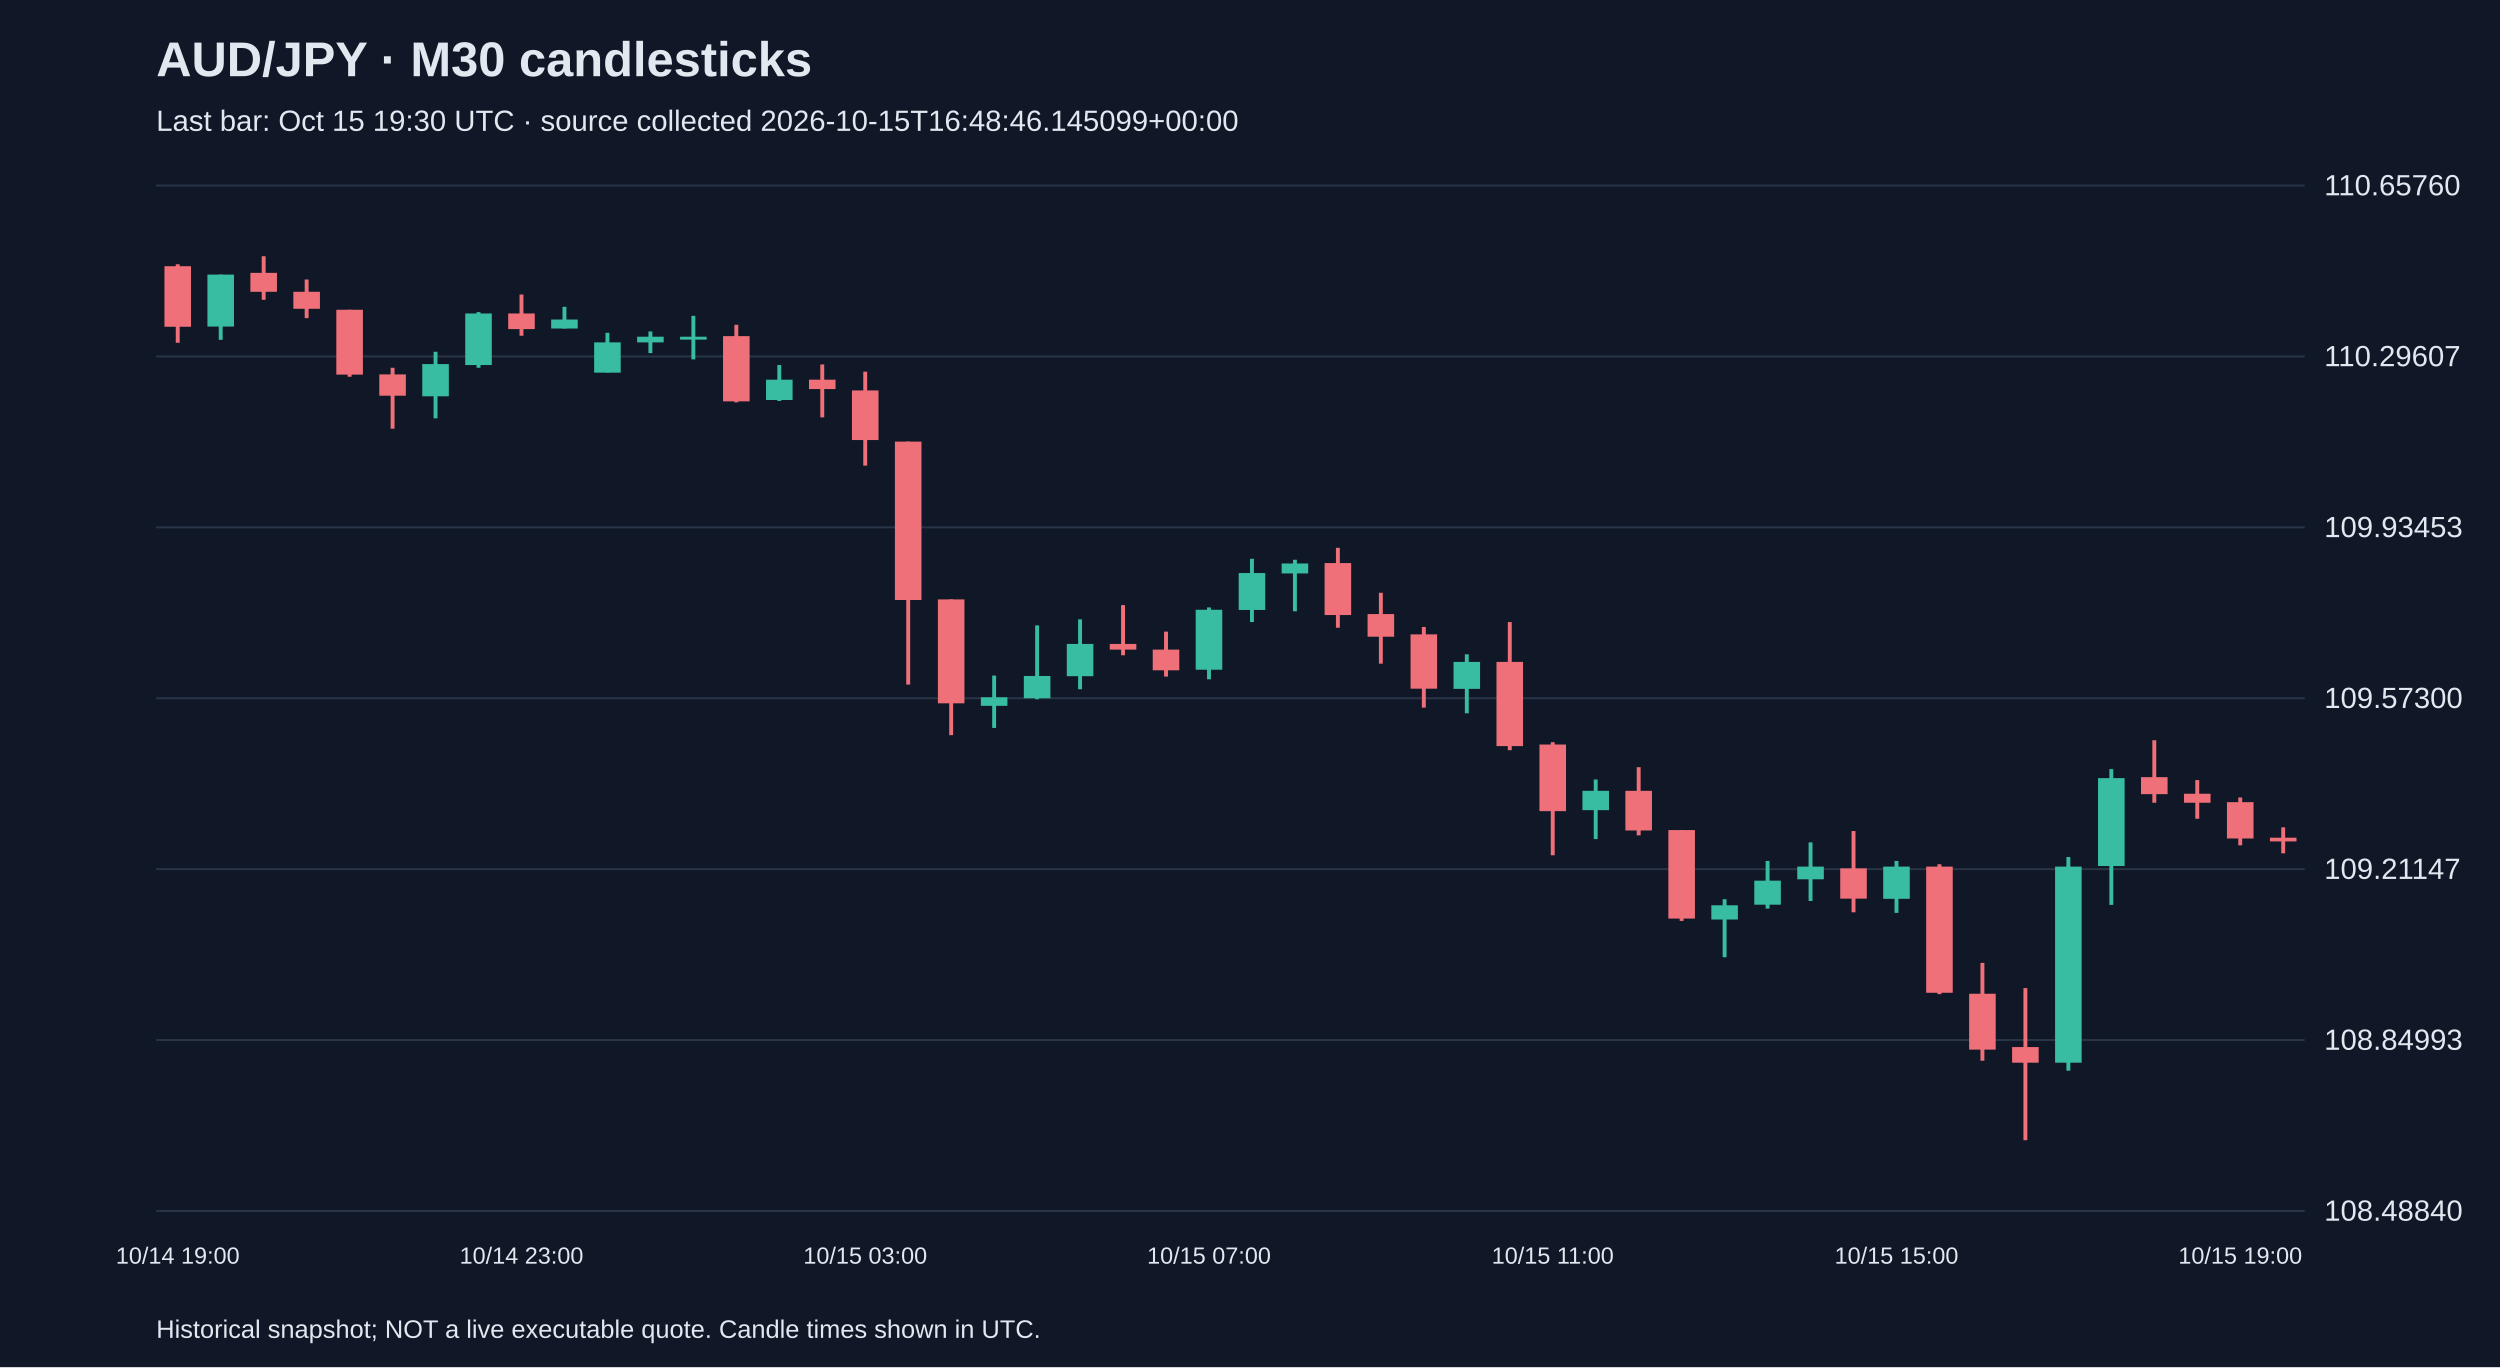
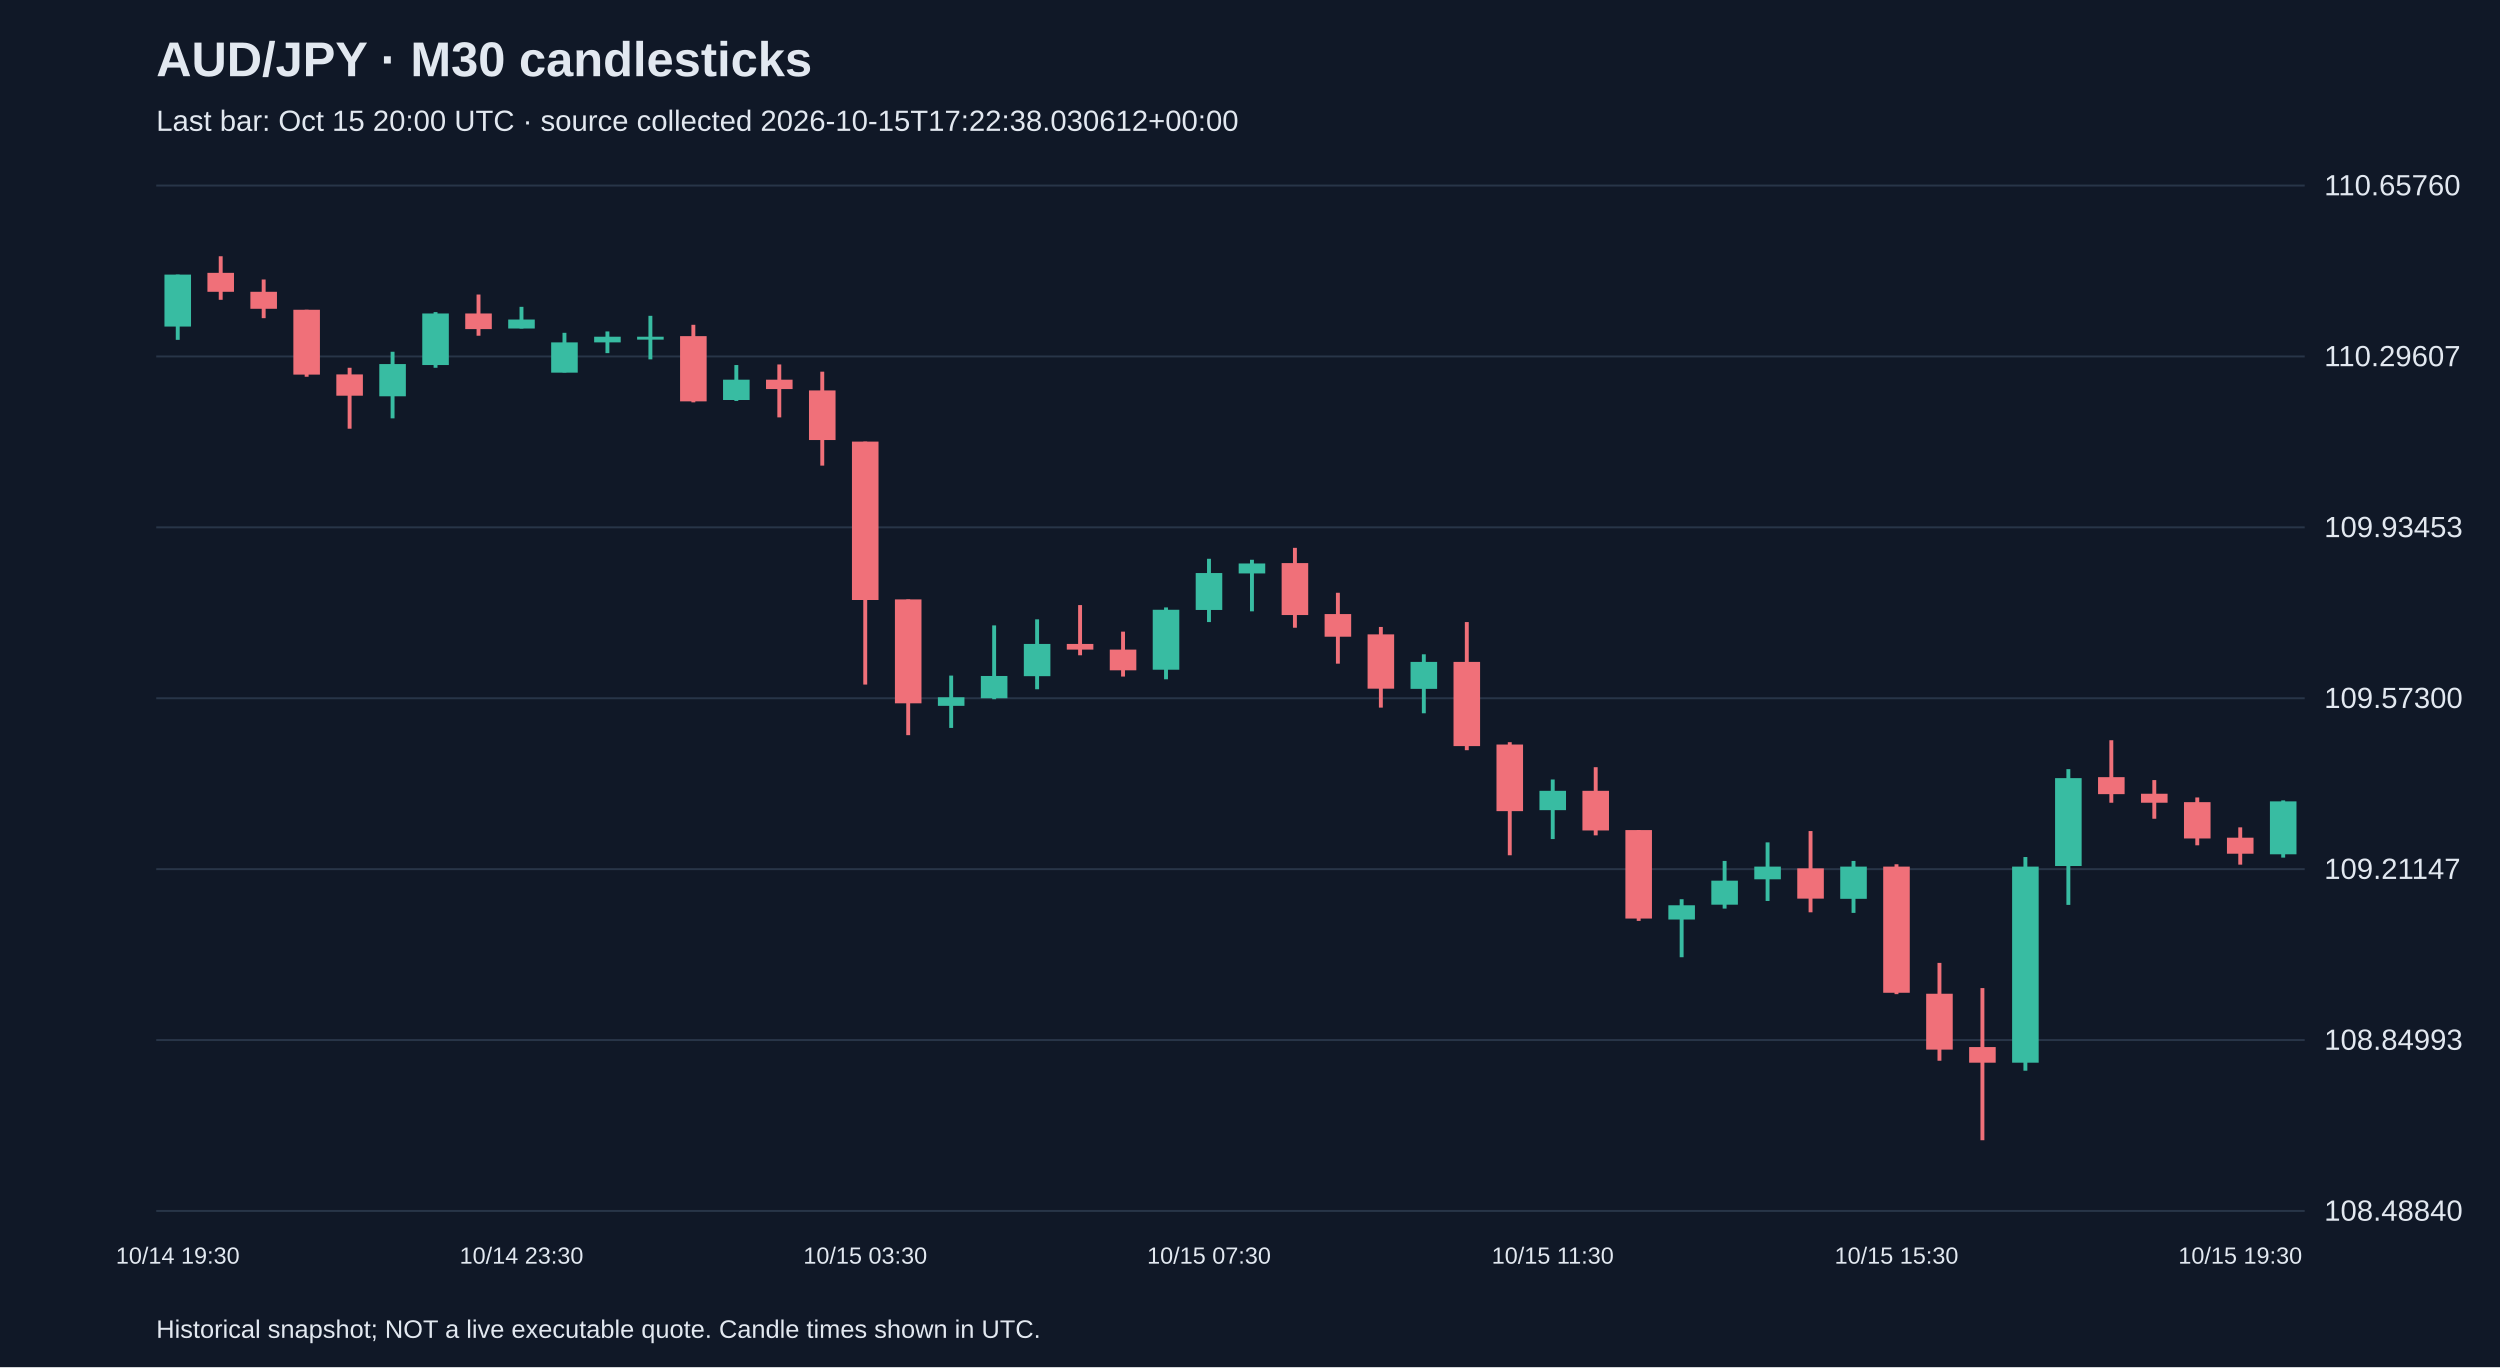
<svg xmlns="http://www.w3.org/2000/svg" viewBox="0 0 1280 700">
  <rect width="100%" height="100%" fill="#101827" />
  <style>text{font-family:Arial,sans-serif;fill:#e2e8f0}</style>
  <text x="80" y="39" font-size="25" font-weight="bold">AUD/JPY · M30 candlesticks</text>
-   <text x="80" y="67" font-size="15" fill="#a6b1c5">Last bar: Oct 15 19:30 UTC · source collected 2026-10-15T16:48:46.145099+00:00</text>
+   <text x="80" y="67" font-size="15" fill="#a6b1c5">Last bar: Oct 15 20:00 UTC · source collected 2026-10-15T17:22:38.030612+00:00</text>
  <line x1="80" y1="620.0" x2="1180" y2="620.0" stroke="#283548" />
  <text x="1190" y="625.0" font-size="15">108.48840</text>
  <line x1="80" y1="532.5" x2="1180" y2="532.5" stroke="#283548" />
  <text x="1190" y="537.5" font-size="15">108.84993</text>
  <line x1="80" y1="445.0" x2="1180" y2="445.0" stroke="#283548" />
  <text x="1190" y="450.0" font-size="15">109.21147</text>
  <line x1="80" y1="357.5" x2="1180" y2="357.5" stroke="#283548" />
  <text x="1190" y="362.5" font-size="15">109.57300</text>
  <line x1="80" y1="270.0" x2="1180" y2="270.0" stroke="#283548" />
  <text x="1190" y="275.0" font-size="15">109.93453</text>
  <line x1="80" y1="182.5" x2="1180" y2="182.5" stroke="#283548" />
  <text x="1190" y="187.5" font-size="15">110.29607</text>
  <line x1="80" y1="95.0" x2="1180" y2="95.0" stroke="#283548" />
  <text x="1190" y="100.0" font-size="15">110.65760</text>
-   <line x1="91.0" y1="135.3" x2="91.0" y2="175.5" stroke="#f07079" stroke-width="2" />
-   <rect x="84.2" y="136.3" width="13.6" height="31.0" fill="#f07079" />
-   <text x="91.0" y="647" text-anchor="middle" font-size="12">10/14 19:00</text>
-   <line x1="113.0" y1="140.6" x2="113.0" y2="174.0" stroke="#38bca2" stroke-width="2" />
-   <rect x="106.2" y="140.6" width="13.6" height="26.6" fill="#38bca2" />
-   <line x1="135.0" y1="131.2" x2="135.0" y2="153.5" stroke="#f07079" stroke-width="2" />
-   <rect x="128.2" y="139.7" width="13.6" height="9.7" fill="#f07079" />
-   <line x1="157.0" y1="143.1" x2="157.0" y2="162.9" stroke="#f07079" stroke-width="2" />
-   <rect x="150.2" y="149.4" width="13.6" height="8.7" fill="#f07079" />
-   <line x1="179.0" y1="158.6" x2="179.0" y2="192.9" stroke="#f07079" stroke-width="2" />
-   <rect x="172.2" y="158.6" width="13.6" height="33.2" fill="#f07079" />
-   <line x1="201.0" y1="188.3" x2="201.0" y2="219.5" stroke="#f07079" stroke-width="2" />
-   <rect x="194.2" y="191.7" width="13.6" height="10.9" fill="#f07079" />
-   <line x1="223.0" y1="180.1" x2="223.0" y2="214.2" stroke="#38bca2" stroke-width="2" />
-   <rect x="216.2" y="186.4" width="13.6" height="16.5" fill="#38bca2" />
-   <line x1="245.0" y1="159.8" x2="245.0" y2="188.3" stroke="#38bca2" stroke-width="2" />
-   <rect x="238.2" y="160.5" width="13.6" height="26.4" fill="#38bca2" />
-   <line x1="267.0" y1="150.8" x2="267.0" y2="171.9" stroke="#f07079" stroke-width="2" />
-   <rect x="260.2" y="160.5" width="13.6" height="8.0" fill="#f07079" />
-   <text x="267.0" y="647" text-anchor="middle" font-size="12">10/14 23:00</text>
-   <line x1="289.0" y1="157.1" x2="289.0" y2="168.2" stroke="#38bca2" stroke-width="2" />
-   <rect x="282.2" y="163.6" width="13.6" height="4.6" fill="#38bca2" />
-   <line x1="311.0" y1="170.4" x2="311.0" y2="190.7" stroke="#38bca2" stroke-width="2" />
-   <rect x="304.2" y="175.3" width="13.6" height="15.5" fill="#38bca2" />
-   <line x1="333.0" y1="169.7" x2="333.0" y2="180.8" stroke="#38bca2" stroke-width="2" />
-   <rect x="326.2" y="172.4" width="13.6" height="2.9" fill="#38bca2" />
-   <line x1="355.0" y1="161.7" x2="355.0" y2="184.0" stroke="#38bca2" stroke-width="2" />
-   <rect x="348.2" y="172.4" width="13.6" height="1.5" fill="#38bca2" />
-   <line x1="377.0" y1="166.3" x2="377.0" y2="206.0" stroke="#f07079" stroke-width="2" />
-   <rect x="370.2" y="172.1" width="13.6" height="33.4" fill="#f07079" />
-   <line x1="399.0" y1="186.9" x2="399.0" y2="205.3" stroke="#38bca2" stroke-width="2" />
-   <rect x="392.2" y="194.4" width="13.6" height="10.4" fill="#38bca2" />
-   <line x1="421.0" y1="186.6" x2="421.0" y2="213.7" stroke="#f07079" stroke-width="2" />
-   <rect x="414.2" y="194.4" width="13.6" height="4.8" fill="#f07079" />
-   <line x1="443.0" y1="190.3" x2="443.0" y2="238.4" stroke="#f07079" stroke-width="2" />
-   <rect x="436.2" y="199.9" width="13.6" height="25.4" fill="#f07079" />
-   <text x="443.0" y="647" text-anchor="middle" font-size="12">10/15 03:00</text>
-   <line x1="465.0" y1="226.1" x2="465.0" y2="350.5" stroke="#f07079" stroke-width="2" />
-   <rect x="458.2" y="226.1" width="13.6" height="81.1" fill="#f07079" />
-   <line x1="487.0" y1="306.9" x2="487.0" y2="376.4" stroke="#f07079" stroke-width="2" />
-   <rect x="480.2" y="306.9" width="13.6" height="53.2" fill="#f07079" />
-   <line x1="509.0" y1="345.9" x2="509.0" y2="372.7" stroke="#38bca2" stroke-width="2" />
-   <rect x="502.2" y="357.0" width="13.6" height="4.4" fill="#38bca2" />
-   <line x1="531.0" y1="320.2" x2="531.0" y2="358.0" stroke="#38bca2" stroke-width="2" />
-   <rect x="524.2" y="346.1" width="13.6" height="11.4" fill="#38bca2" />
-   <line x1="553.0" y1="317.1" x2="553.0" y2="352.9" stroke="#38bca2" stroke-width="2" />
-   <rect x="546.2" y="329.7" width="13.6" height="16.5" fill="#38bca2" />
-   <line x1="575.0" y1="309.8" x2="575.0" y2="335.5" stroke="#f07079" stroke-width="2" />
-   <rect x="568.2" y="329.7" width="13.6" height="2.9" fill="#f07079" />
-   <line x1="597.0" y1="323.4" x2="597.0" y2="346.4" stroke="#f07079" stroke-width="2" />
-   <rect x="590.2" y="332.6" width="13.6" height="10.6" fill="#f07079" />
-   <line x1="619.0" y1="311.0" x2="619.0" y2="347.8" stroke="#38bca2" stroke-width="2" />
-   <rect x="612.2" y="312.2" width="13.6" height="30.7" fill="#38bca2" />
-   <text x="619.0" y="647" text-anchor="middle" font-size="12">10/15 07:00</text>
-   <line x1="641.0" y1="286.1" x2="641.0" y2="318.5" stroke="#38bca2" stroke-width="2" />
-   <rect x="634.2" y="293.4" width="13.6" height="18.9" fill="#38bca2" />
-   <line x1="663.0" y1="286.6" x2="663.0" y2="313.0" stroke="#38bca2" stroke-width="2" />
-   <rect x="656.2" y="288.5" width="13.6" height="5.1" fill="#38bca2" />
-   <line x1="685.0" y1="280.5" x2="685.0" y2="321.4" stroke="#f07079" stroke-width="2" />
-   <rect x="678.2" y="288.3" width="13.6" height="26.6" fill="#f07079" />
-   <line x1="707.0" y1="303.5" x2="707.0" y2="339.8" stroke="#f07079" stroke-width="2" />
-   <rect x="700.2" y="314.4" width="13.6" height="11.6" fill="#f07079" />
-   <line x1="729.0" y1="321.0" x2="729.0" y2="362.3" stroke="#f07079" stroke-width="2" />
-   <rect x="722.2" y="324.8" width="13.6" height="27.8" fill="#f07079" />
-   <line x1="751.0" y1="335.0" x2="751.0" y2="365.2" stroke="#38bca2" stroke-width="2" />
-   <rect x="744.2" y="338.9" width="13.6" height="13.8" fill="#38bca2" />
-   <line x1="773.0" y1="318.5" x2="773.0" y2="384.1" stroke="#f07079" stroke-width="2" />
-   <rect x="766.2" y="338.9" width="13.6" height="43.1" fill="#f07079" />
-   <line x1="795.0" y1="380.0" x2="795.0" y2="437.9" stroke="#f07079" stroke-width="2" />
-   <rect x="788.2" y="381.2" width="13.6" height="34.1" fill="#f07079" />
-   <text x="795.0" y="647" text-anchor="middle" font-size="12">10/15 11:00</text>
-   <line x1="817.0" y1="399.1" x2="817.0" y2="429.6" stroke="#38bca2" stroke-width="2" />
-   <rect x="810.2" y="404.9" width="13.6" height="9.9" fill="#38bca2" />
-   <line x1="839.0" y1="392.8" x2="839.0" y2="427.7" stroke="#f07079" stroke-width="2" />
-   <rect x="832.2" y="404.9" width="13.6" height="20.3" fill="#f07079" />
-   <line x1="861.0" y1="425.0" x2="861.0" y2="471.5" stroke="#f07079" stroke-width="2" />
-   <rect x="854.2" y="425.0" width="13.6" height="45.3" fill="#f07079" />
-   <line x1="883.0" y1="460.4" x2="883.0" y2="490.1" stroke="#38bca2" stroke-width="2" />
-   <rect x="876.2" y="463.5" width="13.6" height="7.3" fill="#38bca2" />
-   <line x1="905.0" y1="440.8" x2="905.0" y2="465.2" stroke="#38bca2" stroke-width="2" />
-   <rect x="898.2" y="450.9" width="13.6" height="12.3" fill="#38bca2" />
-   <line x1="927.0" y1="431.3" x2="927.0" y2="461.3" stroke="#38bca2" stroke-width="2" />
-   <rect x="920.2" y="443.7" width="13.6" height="6.5" fill="#38bca2" />
-   <line x1="949.0" y1="425.5" x2="949.0" y2="467.1" stroke="#f07079" stroke-width="2" />
-   <rect x="942.2" y="444.6" width="13.6" height="15.5" fill="#f07079" />
-   <line x1="971.0" y1="440.8" x2="971.0" y2="467.4" stroke="#38bca2" stroke-width="2" />
-   <rect x="964.2" y="443.7" width="13.6" height="16.5" fill="#38bca2" />
-   <text x="971.0" y="647" text-anchor="middle" font-size="12">10/15 15:00</text>
-   <line x1="993.0" y1="442.5" x2="993.0" y2="509.0" stroke="#f07079" stroke-width="2" />
-   <rect x="986.2" y="443.7" width="13.6" height="64.6" fill="#f07079" />
-   <line x1="1015.0" y1="493.0" x2="1015.0" y2="543.1" stroke="#f07079" stroke-width="2" />
-   <rect x="1008.2" y="508.8" width="13.6" height="28.6" fill="#f07079" />
-   <line x1="1037.0" y1="505.9" x2="1037.0" y2="583.8" stroke="#f07079" stroke-width="2" />
-   <rect x="1030.2" y="536.1" width="13.6" height="8.0" fill="#f07079" />
-   <line x1="1059.0" y1="438.8" x2="1059.0" y2="548.2" stroke="#38bca2" stroke-width="2" />
-   <rect x="1052.2" y="443.7" width="13.6" height="100.4" fill="#38bca2" />
-   <line x1="1081.0" y1="393.8" x2="1081.0" y2="463.3" stroke="#38bca2" stroke-width="2" />
-   <rect x="1074.2" y="398.4" width="13.6" height="45.0" fill="#38bca2" />
-   <line x1="1103.0" y1="379.0" x2="1103.0" y2="411.0" stroke="#f07079" stroke-width="2" />
-   <rect x="1096.2" y="397.9" width="13.6" height="8.7" fill="#f07079" />
-   <line x1="1125.0" y1="399.4" x2="1125.0" y2="419.2" stroke="#f07079" stroke-width="2" />
-   <rect x="1118.2" y="406.4" width="13.6" height="4.6" fill="#f07079" />
-   <line x1="1147.0" y1="408.3" x2="1147.0" y2="432.8" stroke="#f07079" stroke-width="2" />
-   <rect x="1140.2" y="410.7" width="13.6" height="18.6" fill="#f07079" />
-   <text x="1147.0" y="647" text-anchor="middle" font-size="12">10/15 19:00</text>
-   <line x1="1169.0" y1="423.6" x2="1169.0" y2="436.9" stroke="#f07079" stroke-width="2" />
-   <rect x="1162.2" y="428.9" width="13.6" height="1.9" fill="#f07079" />
+   <line x1="91.0" y1="140.6" x2="91.0" y2="174.0" stroke="#38bca2" stroke-width="2" />
+   <rect x="84.2" y="140.6" width="13.6" height="26.6" fill="#38bca2" />
+   <text x="91.0" y="647" text-anchor="middle" font-size="12">10/14 19:30</text>
+   <line x1="113.0" y1="131.2" x2="113.0" y2="153.5" stroke="#f07079" stroke-width="2" />
+   <rect x="106.2" y="139.7" width="13.6" height="9.7" fill="#f07079" />
+   <line x1="135.0" y1="143.1" x2="135.0" y2="162.9" stroke="#f07079" stroke-width="2" />
+   <rect x="128.2" y="149.4" width="13.6" height="8.7" fill="#f07079" />
+   <line x1="157.0" y1="158.6" x2="157.0" y2="192.9" stroke="#f07079" stroke-width="2" />
+   <rect x="150.2" y="158.6" width="13.6" height="33.2" fill="#f07079" />
+   <line x1="179.0" y1="188.3" x2="179.0" y2="219.5" stroke="#f07079" stroke-width="2" />
+   <rect x="172.2" y="191.7" width="13.6" height="10.9" fill="#f07079" />
+   <line x1="201.0" y1="180.1" x2="201.0" y2="214.2" stroke="#38bca2" stroke-width="2" />
+   <rect x="194.2" y="186.4" width="13.6" height="16.5" fill="#38bca2" />
+   <line x1="223.0" y1="159.8" x2="223.0" y2="188.3" stroke="#38bca2" stroke-width="2" />
+   <rect x="216.2" y="160.5" width="13.6" height="26.4" fill="#38bca2" />
+   <line x1="245.0" y1="150.8" x2="245.0" y2="171.9" stroke="#f07079" stroke-width="2" />
+   <rect x="238.2" y="160.5" width="13.6" height="8.0" fill="#f07079" />
+   <line x1="267.0" y1="157.1" x2="267.0" y2="168.2" stroke="#38bca2" stroke-width="2" />
+   <rect x="260.2" y="163.6" width="13.6" height="4.6" fill="#38bca2" />
+   <text x="267.0" y="647" text-anchor="middle" font-size="12">10/14 23:30</text>
+   <line x1="289.0" y1="170.4" x2="289.0" y2="190.7" stroke="#38bca2" stroke-width="2" />
+   <rect x="282.2" y="175.3" width="13.6" height="15.5" fill="#38bca2" />
+   <line x1="311.0" y1="169.7" x2="311.0" y2="180.8" stroke="#38bca2" stroke-width="2" />
+   <rect x="304.2" y="172.4" width="13.6" height="2.9" fill="#38bca2" />
+   <line x1="333.0" y1="161.7" x2="333.0" y2="184.0" stroke="#38bca2" stroke-width="2" />
+   <rect x="326.2" y="172.4" width="13.6" height="1.5" fill="#38bca2" />
+   <line x1="355.0" y1="166.3" x2="355.0" y2="206.0" stroke="#f07079" stroke-width="2" />
+   <rect x="348.2" y="172.1" width="13.6" height="33.4" fill="#f07079" />
+   <line x1="377.0" y1="186.9" x2="377.0" y2="205.3" stroke="#38bca2" stroke-width="2" />
+   <rect x="370.2" y="194.4" width="13.6" height="10.4" fill="#38bca2" />
+   <line x1="399.0" y1="186.6" x2="399.0" y2="213.7" stroke="#f07079" stroke-width="2" />
+   <rect x="392.2" y="194.4" width="13.6" height="4.8" fill="#f07079" />
+   <line x1="421.0" y1="190.3" x2="421.0" y2="238.4" stroke="#f07079" stroke-width="2" />
+   <rect x="414.2" y="199.9" width="13.6" height="25.4" fill="#f07079" />
+   <line x1="443.0" y1="226.1" x2="443.0" y2="350.5" stroke="#f07079" stroke-width="2" />
+   <rect x="436.2" y="226.1" width="13.6" height="81.1" fill="#f07079" />
+   <text x="443.0" y="647" text-anchor="middle" font-size="12">10/15 03:30</text>
+   <line x1="465.0" y1="306.9" x2="465.0" y2="376.4" stroke="#f07079" stroke-width="2" />
+   <rect x="458.2" y="306.9" width="13.6" height="53.2" fill="#f07079" />
+   <line x1="487.0" y1="345.9" x2="487.0" y2="372.7" stroke="#38bca2" stroke-width="2" />
+   <rect x="480.2" y="357.0" width="13.6" height="4.4" fill="#38bca2" />
+   <line x1="509.0" y1="320.2" x2="509.0" y2="358.0" stroke="#38bca2" stroke-width="2" />
+   <rect x="502.2" y="346.1" width="13.6" height="11.4" fill="#38bca2" />
+   <line x1="531.0" y1="317.1" x2="531.0" y2="352.9" stroke="#38bca2" stroke-width="2" />
+   <rect x="524.2" y="329.7" width="13.6" height="16.5" fill="#38bca2" />
+   <line x1="553.0" y1="309.8" x2="553.0" y2="335.5" stroke="#f07079" stroke-width="2" />
+   <rect x="546.2" y="329.7" width="13.6" height="2.9" fill="#f07079" />
+   <line x1="575.0" y1="323.4" x2="575.0" y2="346.4" stroke="#f07079" stroke-width="2" />
+   <rect x="568.2" y="332.6" width="13.6" height="10.6" fill="#f07079" />
+   <line x1="597.0" y1="311.0" x2="597.0" y2="347.8" stroke="#38bca2" stroke-width="2" />
+   <rect x="590.2" y="312.2" width="13.6" height="30.7" fill="#38bca2" />
+   <line x1="619.0" y1="286.1" x2="619.0" y2="318.5" stroke="#38bca2" stroke-width="2" />
+   <rect x="612.2" y="293.4" width="13.6" height="18.9" fill="#38bca2" />
+   <text x="619.0" y="647" text-anchor="middle" font-size="12">10/15 07:30</text>
+   <line x1="641.0" y1="286.6" x2="641.0" y2="313.0" stroke="#38bca2" stroke-width="2" />
+   <rect x="634.2" y="288.5" width="13.6" height="5.1" fill="#38bca2" />
+   <line x1="663.0" y1="280.5" x2="663.0" y2="321.4" stroke="#f07079" stroke-width="2" />
+   <rect x="656.2" y="288.3" width="13.6" height="26.6" fill="#f07079" />
+   <line x1="685.0" y1="303.5" x2="685.0" y2="339.8" stroke="#f07079" stroke-width="2" />
+   <rect x="678.2" y="314.4" width="13.6" height="11.6" fill="#f07079" />
+   <line x1="707.0" y1="321.0" x2="707.0" y2="362.3" stroke="#f07079" stroke-width="2" />
+   <rect x="700.2" y="324.8" width="13.6" height="27.8" fill="#f07079" />
+   <line x1="729.0" y1="335.0" x2="729.0" y2="365.2" stroke="#38bca2" stroke-width="2" />
+   <rect x="722.2" y="338.9" width="13.6" height="13.8" fill="#38bca2" />
+   <line x1="751.0" y1="318.5" x2="751.0" y2="384.1" stroke="#f07079" stroke-width="2" />
+   <rect x="744.2" y="338.9" width="13.6" height="43.1" fill="#f07079" />
+   <line x1="773.0" y1="380.0" x2="773.0" y2="437.9" stroke="#f07079" stroke-width="2" />
+   <rect x="766.2" y="381.2" width="13.6" height="34.1" fill="#f07079" />
+   <line x1="795.0" y1="399.1" x2="795.0" y2="429.6" stroke="#38bca2" stroke-width="2" />
+   <rect x="788.2" y="404.9" width="13.6" height="9.9" fill="#38bca2" />
+   <text x="795.0" y="647" text-anchor="middle" font-size="12">10/15 11:30</text>
+   <line x1="817.0" y1="392.8" x2="817.0" y2="427.7" stroke="#f07079" stroke-width="2" />
+   <rect x="810.2" y="404.9" width="13.6" height="20.3" fill="#f07079" />
+   <line x1="839.0" y1="425.0" x2="839.0" y2="471.5" stroke="#f07079" stroke-width="2" />
+   <rect x="832.2" y="425.0" width="13.6" height="45.3" fill="#f07079" />
+   <line x1="861.0" y1="460.4" x2="861.0" y2="490.1" stroke="#38bca2" stroke-width="2" />
+   <rect x="854.2" y="463.5" width="13.6" height="7.3" fill="#38bca2" />
+   <line x1="883.0" y1="440.8" x2="883.0" y2="465.2" stroke="#38bca2" stroke-width="2" />
+   <rect x="876.2" y="450.9" width="13.6" height="12.3" fill="#38bca2" />
+   <line x1="905.0" y1="431.3" x2="905.0" y2="461.3" stroke="#38bca2" stroke-width="2" />
+   <rect x="898.2" y="443.7" width="13.6" height="6.5" fill="#38bca2" />
+   <line x1="927.0" y1="425.5" x2="927.0" y2="467.1" stroke="#f07079" stroke-width="2" />
+   <rect x="920.2" y="444.6" width="13.6" height="15.5" fill="#f07079" />
+   <line x1="949.0" y1="440.8" x2="949.0" y2="467.4" stroke="#38bca2" stroke-width="2" />
+   <rect x="942.2" y="443.7" width="13.6" height="16.5" fill="#38bca2" />
+   <line x1="971.0" y1="442.5" x2="971.0" y2="509.0" stroke="#f07079" stroke-width="2" />
+   <rect x="964.2" y="443.7" width="13.6" height="64.6" fill="#f07079" />
+   <text x="971.0" y="647" text-anchor="middle" font-size="12">10/15 15:30</text>
+   <line x1="993.0" y1="493.0" x2="993.0" y2="543.1" stroke="#f07079" stroke-width="2" />
+   <rect x="986.2" y="508.8" width="13.6" height="28.6" fill="#f07079" />
+   <line x1="1015.0" y1="505.9" x2="1015.0" y2="583.8" stroke="#f07079" stroke-width="2" />
+   <rect x="1008.2" y="536.1" width="13.6" height="8.0" fill="#f07079" />
+   <line x1="1037.0" y1="438.8" x2="1037.0" y2="548.2" stroke="#38bca2" stroke-width="2" />
+   <rect x="1030.2" y="443.7" width="13.6" height="100.4" fill="#38bca2" />
+   <line x1="1059.0" y1="393.8" x2="1059.0" y2="463.3" stroke="#38bca2" stroke-width="2" />
+   <rect x="1052.2" y="398.4" width="13.6" height="45.0" fill="#38bca2" />
+   <line x1="1081.0" y1="379.0" x2="1081.0" y2="411.0" stroke="#f07079" stroke-width="2" />
+   <rect x="1074.2" y="397.9" width="13.6" height="8.7" fill="#f07079" />
+   <line x1="1103.0" y1="399.4" x2="1103.0" y2="419.2" stroke="#f07079" stroke-width="2" />
+   <rect x="1096.2" y="406.4" width="13.6" height="4.6" fill="#f07079" />
+   <line x1="1125.0" y1="408.3" x2="1125.0" y2="432.8" stroke="#f07079" stroke-width="2" />
+   <rect x="1118.2" y="410.7" width="13.6" height="18.6" fill="#f07079" />
+   <line x1="1147.0" y1="423.6" x2="1147.0" y2="442.7" stroke="#f07079" stroke-width="2" />
+   <rect x="1140.2" y="428.9" width="13.6" height="8.2" fill="#f07079" />
+   <text x="1147.0" y="647" text-anchor="middle" font-size="12">10/15 19:30</text>
+   <line x1="1169.0" y1="409.8" x2="1169.0" y2="439.1" stroke="#38bca2" stroke-width="2" />
+   <rect x="1162.2" y="410.3" width="13.6" height="27.1" fill="#38bca2" />
  <text x="80" y="685" font-size="13">Historical snapshot; NOT a live executable quote. Candle times shown in UTC.</text>
</svg>
